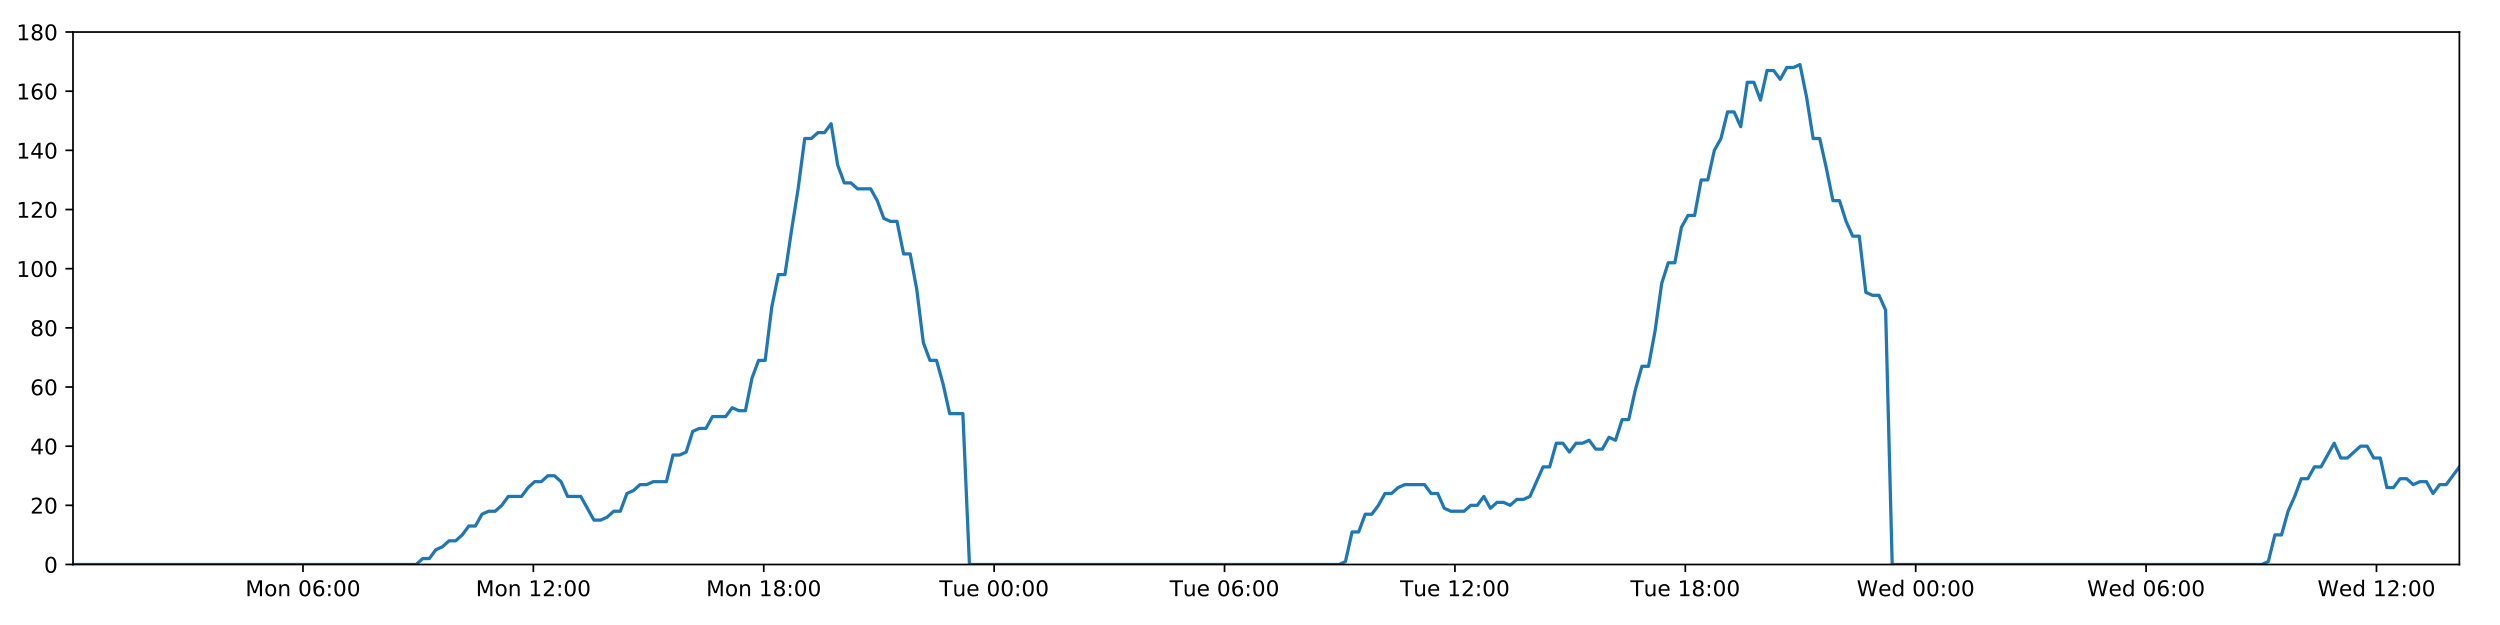
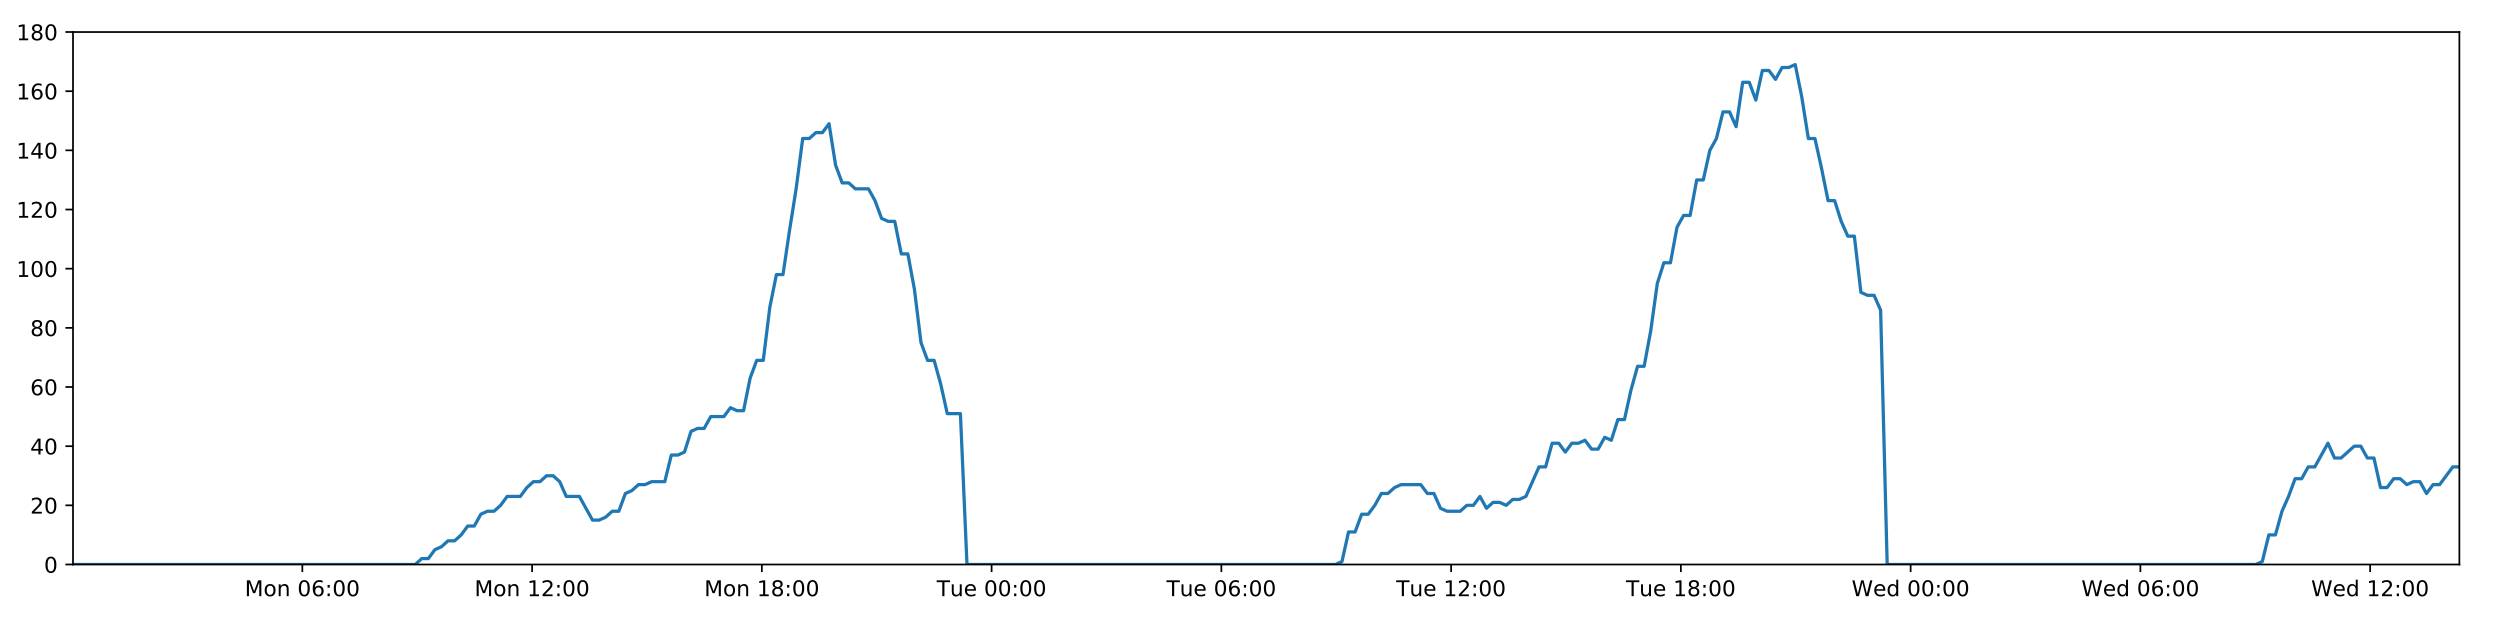
<svg xmlns="http://www.w3.org/2000/svg" xmlns:xlink="http://www.w3.org/1999/xlink" height="288pt" version="1.1" viewBox="0 0 1152 288" width="1152pt">
  <defs>
    <style type="text/css">
*{stroke-linecap:butt;stroke-linejoin:round;}
  </style>
  </defs>
  <g id="figure_1">
    <g id="patch_1">
      <path d="M 0 288  L 1152 288  L 1152 0  L 0 0  z " style="fill:#ffffff;" />
    </g>
    <g id="axes_1">
      <g id="patch_2">
        <path d="M 33.64 260.12  L 1133.28 260.12  L 1133.28 14.76  L 33.64 14.76  z " style="fill:#ffffff;" />
      </g>
      <g id="matplotlib.axis_1">
        <g id="xtick_1">
          <g id="line2d_1">
            <defs>
-               <path d="M 0 0  L 0 3.5  " id="m41a9a0cefb" style="stroke:#000000;stroke-width:0.8;" />
-             </defs>
-             <g>
-               <use style="stroke:#000000;stroke-width:0.8;" x="139.613" xlink:href="#m41a9a0cefb" y="260.12" />
+               <path d="M 0 0  L 0 3.5  " id="mbf9abcfd8a" style="stroke:#000000;stroke-width:0.8;" />
+             </defs>
+             <g>
+               <use style="stroke:#000000;stroke-width:0.8;" x="139.321" xlink:href="#mbf9abcfd8a" y="260.12" />
            </g>
          </g>
          <g id="text_1">
            <defs>
              <path d="M 9.812 72.906  L 24.516 72.906  L 43.109 23.297  L 61.812 72.906  L 76.516 72.906  L 76.516 0  L 66.891 0  L 66.891 64.016  L 48.094 14.016  L 38.188 14.016  L 19.391 64.016  L 19.391 0  L 9.812 0  z " id="DejaVuSans-77" />
              <path d="M 30.609 48.391  Q 23.391 48.391 19.188 42.75  Q 14.984 37.109 14.984 27.297  Q 14.984 17.484 19.156 11.844  Q 23.344 6.203 30.609 6.203  Q 37.797 6.203 41.984 11.859  Q 46.188 17.531 46.188 27.297  Q 46.188 37.016 41.984 42.703  Q 37.797 48.391 30.609 48.391  z M 30.609 56  Q 42.328 56 49.016 48.375  Q 55.719 40.766 55.719 27.297  Q 55.719 13.875 49.016 6.219  Q 42.328 -1.422 30.609 -1.422  Q 18.844 -1.422 12.172 6.219  Q 5.516 13.875 5.516 27.297  Q 5.516 40.766 12.172 48.375  Q 18.844 56 30.609 56  z " id="DejaVuSans-111" />
              <path d="M 54.891 33.016  L 54.891 0  L 45.906 0  L 45.906 32.719  Q 45.906 40.484 42.875 44.328  Q 39.844 48.188 33.797 48.188  Q 26.516 48.188 22.312 43.547  Q 18.109 38.922 18.109 30.906  L 18.109 0  L 9.078 0  L 9.078 54.688  L 18.109 54.688  L 18.109 46.188  Q 21.344 51.125 25.703 53.562  Q 30.078 56 35.797 56  Q 45.219 56 50.047 50.172  Q 54.891 44.344 54.891 33.016  z " id="DejaVuSans-110" />
              <path id="DejaVuSans-32" />
              <path d="M 31.781 66.406  Q 24.172 66.406 20.328 58.906  Q 16.5 51.422 16.5 36.375  Q 16.5 21.391 20.328 13.891  Q 24.172 6.391 31.781 6.391  Q 39.453 6.391 43.281 13.891  Q 47.125 21.391 47.125 36.375  Q 47.125 51.422 43.281 58.906  Q 39.453 66.406 31.781 66.406  z M 31.781 74.219  Q 44.047 74.219 50.516 64.516  Q 56.984 54.828 56.984 36.375  Q 56.984 17.969 50.516 8.266  Q 44.047 -1.422 31.781 -1.422  Q 19.531 -1.422 13.062 8.266  Q 6.594 17.969 6.594 36.375  Q 6.594 54.828 13.062 64.516  Q 19.531 74.219 31.781 74.219  z " id="DejaVuSans-48" />
              <path d="M 33.016 40.375  Q 26.375 40.375 22.484 35.828  Q 18.609 31.297 18.609 23.391  Q 18.609 15.531 22.484 10.953  Q 26.375 6.391 33.016 6.391  Q 39.656 6.391 43.531 10.953  Q 47.406 15.531 47.406 23.391  Q 47.406 31.297 43.531 35.828  Q 39.656 40.375 33.016 40.375  z M 52.594 71.297  L 52.594 62.312  Q 48.875 64.062 45.094 64.984  Q 41.312 65.922 37.594 65.922  Q 27.828 65.922 22.672 59.328  Q 17.531 52.734 16.797 39.406  Q 19.672 43.656 24.016 45.922  Q 28.375 48.188 33.594 48.188  Q 44.578 48.188 50.953 41.516  Q 57.328 34.859 57.328 23.391  Q 57.328 12.156 50.688 5.359  Q 44.047 -1.422 33.016 -1.422  Q 20.359 -1.422 13.672 8.266  Q 6.984 17.969 6.984 36.375  Q 6.984 53.656 15.188 63.938  Q 23.391 74.219 37.203 74.219  Q 40.922 74.219 44.703 73.484  Q 48.484 72.75 52.594 71.297  z " id="DejaVuSans-54" />
              <path d="M 11.719 12.406  L 22.016 12.406  L 22.016 0  L 11.719 0  z M 11.719 51.703  L 22.016 51.703  L 22.016 39.312  L 11.719 39.312  z " id="DejaVuSans-58" />
            </defs>
-             <g transform="translate(113.0725 274.7184)scale(0.1 -0.1)">
+             <g transform="translate(112.7806 274.7184)scale(0.1 -0.1)">
              <use xlink:href="#DejaVuSans-77" />
              <use x="86.279" xlink:href="#DejaVuSans-111" />
              <use x="147.461" xlink:href="#DejaVuSans-110" />
              <use x="210.84" xlink:href="#DejaVuSans-32" />
              <use x="242.627" xlink:href="#DejaVuSans-48" />
              <use x="306.25" xlink:href="#DejaVuSans-54" />
              <use x="369.873" xlink:href="#DejaVuSans-58" />
              <use x="403.564" xlink:href="#DejaVuSans-48" />
              <use x="467.188" xlink:href="#DejaVuSans-48" />
            </g>
          </g>
        </g>
        <g id="xtick_2">
          <g id="line2d_2">
            <g>
-               <use style="stroke:#000000;stroke-width:0.8;" x="245.776" xlink:href="#m41a9a0cefb" y="260.12" />
+               <use style="stroke:#000000;stroke-width:0.8;" x="245.192" xlink:href="#mbf9abcfd8a" y="260.12" />
            </g>
          </g>
          <g id="text_2">
            <defs>
              <path d="M 12.406 8.297  L 28.516 8.297  L 28.516 63.922  L 10.984 60.406  L 10.984 69.391  L 28.422 72.906  L 38.281 72.906  L 38.281 8.297  L 54.391 8.297  L 54.391 0  L 12.406 0  z " id="DejaVuSans-49" />
              <path d="M 19.188 8.297  L 53.609 8.297  L 53.609 0  L 7.328 0  L 7.328 8.297  Q 12.938 14.109 22.625 23.891  Q 32.328 33.688 34.812 36.531  Q 39.547 41.844 41.422 45.531  Q 43.312 49.219 43.312 52.781  Q 43.312 58.594 39.234 62.25  Q 35.156 65.922 28.609 65.922  Q 23.969 65.922 18.812 64.312  Q 13.672 62.703 7.812 59.422  L 7.812 69.391  Q 13.766 71.781 18.938 73  Q 24.125 74.219 28.422 74.219  Q 39.75 74.219 46.484 68.547  Q 53.219 62.891 53.219 53.422  Q 53.219 48.922 51.531 44.891  Q 49.859 40.875 45.406 35.406  Q 44.188 33.984 37.641 27.219  Q 31.109 20.453 19.188 8.297  z " id="DejaVuSans-50" />
            </defs>
-             <g transform="translate(219.2357 274.7184)scale(0.1 -0.1)">
+             <g transform="translate(218.6513 274.7184)scale(0.1 -0.1)">
              <use xlink:href="#DejaVuSans-77" />
              <use x="86.279" xlink:href="#DejaVuSans-111" />
              <use x="147.461" xlink:href="#DejaVuSans-110" />
              <use x="210.84" xlink:href="#DejaVuSans-32" />
              <use x="242.627" xlink:href="#DejaVuSans-49" />
              <use x="306.25" xlink:href="#DejaVuSans-50" />
              <use x="369.873" xlink:href="#DejaVuSans-58" />
              <use x="403.564" xlink:href="#DejaVuSans-48" />
              <use x="467.188" xlink:href="#DejaVuSans-48" />
            </g>
          </g>
        </g>
        <g id="xtick_3">
          <g id="line2d_3">
            <g>
-               <use style="stroke:#000000;stroke-width:0.8;" x="351.94" xlink:href="#m41a9a0cefb" y="260.12" />
+               <use style="stroke:#000000;stroke-width:0.8;" x="351.063" xlink:href="#mbf9abcfd8a" y="260.12" />
            </g>
          </g>
          <g id="text_3">
            <defs>
              <path d="M 31.781 34.625  Q 24.75 34.625 20.719 30.859  Q 16.703 27.094 16.703 20.516  Q 16.703 13.922 20.719 10.156  Q 24.75 6.391 31.781 6.391  Q 38.812 6.391 42.859 10.172  Q 46.922 13.969 46.922 20.516  Q 46.922 27.094 42.891 30.859  Q 38.875 34.625 31.781 34.625  z M 21.922 38.812  Q 15.578 40.375 12.031 44.719  Q 8.5 49.078 8.5 55.328  Q 8.5 64.062 14.719 69.141  Q 20.953 74.219 31.781 74.219  Q 42.672 74.219 48.875 69.141  Q 55.078 64.062 55.078 55.328  Q 55.078 49.078 51.531 44.719  Q 48 40.375 41.703 38.812  Q 48.828 37.156 52.797 32.312  Q 56.781 27.484 56.781 20.516  Q 56.781 9.906 50.312 4.234  Q 43.844 -1.422 31.781 -1.422  Q 19.734 -1.422 13.25 4.234  Q 6.781 9.906 6.781 20.516  Q 6.781 27.484 10.781 32.312  Q 14.797 37.156 21.922 38.812  z M 18.312 54.391  Q 18.312 48.734 21.844 45.562  Q 25.391 42.391 31.781 42.391  Q 38.141 42.391 41.719 45.562  Q 45.312 48.734 45.312 54.391  Q 45.312 60.062 41.719 63.234  Q 38.141 66.406 31.781 66.406  Q 25.391 66.406 21.844 63.234  Q 18.312 60.062 18.312 54.391  z " id="DejaVuSans-56" />
            </defs>
-             <g transform="translate(325.3989 274.7184)scale(0.1 -0.1)">
+             <g transform="translate(324.5221 274.7184)scale(0.1 -0.1)">
              <use xlink:href="#DejaVuSans-77" />
              <use x="86.279" xlink:href="#DejaVuSans-111" />
              <use x="147.461" xlink:href="#DejaVuSans-110" />
              <use x="210.84" xlink:href="#DejaVuSans-32" />
              <use x="242.627" xlink:href="#DejaVuSans-49" />
              <use x="306.25" xlink:href="#DejaVuSans-56" />
              <use x="369.873" xlink:href="#DejaVuSans-58" />
              <use x="403.564" xlink:href="#DejaVuSans-48" />
              <use x="467.188" xlink:href="#DejaVuSans-48" />
            </g>
          </g>
        </g>
        <g id="xtick_4">
          <g id="line2d_4">
            <g>
-               <use style="stroke:#000000;stroke-width:0.8;" x="458.103" xlink:href="#m41a9a0cefb" y="260.12" />
+               <use style="stroke:#000000;stroke-width:0.8;" x="456.933" xlink:href="#mbf9abcfd8a" y="260.12" />
            </g>
          </g>
          <g id="text_4">
            <defs>
              <path d="M -0.297 72.906  L 61.375 72.906  L 61.375 64.594  L 35.5 64.594  L 35.5 0  L 25.594 0  L 25.594 64.594  L -0.297 64.594  z " id="DejaVuSans-84" />
              <path d="M 8.5 21.578  L 8.5 54.688  L 17.484 54.688  L 17.484 21.922  Q 17.484 14.156 20.5 10.266  Q 23.531 6.391 29.594 6.391  Q 36.859 6.391 41.078 11.031  Q 45.312 15.672 45.312 23.688  L 45.312 54.688  L 54.297 54.688  L 54.297 0  L 45.312 0  L 45.312 8.406  Q 42.047 3.422 37.719 1  Q 33.406 -1.422 27.688 -1.422  Q 18.266 -1.422 13.375 4.438  Q 8.5 10.297 8.5 21.578  z M 31.109 56  z " id="DejaVuSans-117" />
              <path d="M 56.203 29.594  L 56.203 25.203  L 14.891 25.203  Q 15.484 15.922 20.484 11.062  Q 25.484 6.203 34.422 6.203  Q 39.594 6.203 44.453 7.469  Q 49.312 8.734 54.109 11.281  L 54.109 2.781  Q 49.266 0.734 44.188 -0.344  Q 39.109 -1.422 33.891 -1.422  Q 20.797 -1.422 13.156 6.188  Q 5.516 13.812 5.516 26.812  Q 5.516 40.234 12.766 48.109  Q 20.016 56 32.328 56  Q 43.359 56 49.781 48.891  Q 56.203 41.797 56.203 29.594  z M 47.219 32.234  Q 47.125 39.594 43.094 43.984  Q 39.062 48.391 32.422 48.391  Q 24.906 48.391 20.391 44.141  Q 15.875 39.891 15.188 32.172  z " id="DejaVuSans-101" />
            </defs>
-             <g transform="translate(432.8168 274.7184)scale(0.1 -0.1)">
+             <g transform="translate(431.6475 274.7184)scale(0.1 -0.1)">
              <use xlink:href="#DejaVuSans-84" />
              <use x="60.85" xlink:href="#DejaVuSans-117" />
              <use x="124.229" xlink:href="#DejaVuSans-101" />
              <use x="185.752" xlink:href="#DejaVuSans-32" />
              <use x="217.539" xlink:href="#DejaVuSans-48" />
              <use x="281.162" xlink:href="#DejaVuSans-48" />
              <use x="344.785" xlink:href="#DejaVuSans-58" />
              <use x="378.477" xlink:href="#DejaVuSans-48" />
              <use x="442.1" xlink:href="#DejaVuSans-48" />
            </g>
          </g>
        </g>
        <g id="xtick_5">
          <g id="line2d_5">
            <g>
-               <use style="stroke:#000000;stroke-width:0.8;" x="564.266" xlink:href="#m41a9a0cefb" y="260.12" />
+               <use style="stroke:#000000;stroke-width:0.8;" x="562.804" xlink:href="#mbf9abcfd8a" y="260.12" />
            </g>
          </g>
          <g id="text_5">
-             <g transform="translate(538.98 274.7184)scale(0.1 -0.1)">
+             <g transform="translate(537.5183 274.7184)scale(0.1 -0.1)">
              <use xlink:href="#DejaVuSans-84" />
              <use x="60.85" xlink:href="#DejaVuSans-117" />
              <use x="124.229" xlink:href="#DejaVuSans-101" />
              <use x="185.752" xlink:href="#DejaVuSans-32" />
              <use x="217.539" xlink:href="#DejaVuSans-48" />
              <use x="281.162" xlink:href="#DejaVuSans-54" />
              <use x="344.785" xlink:href="#DejaVuSans-58" />
              <use x="378.477" xlink:href="#DejaVuSans-48" />
              <use x="442.1" xlink:href="#DejaVuSans-48" />
            </g>
          </g>
        </g>
        <g id="xtick_6">
          <g id="line2d_6">
            <g>
-               <use style="stroke:#000000;stroke-width:0.8;" x="670.429" xlink:href="#m41a9a0cefb" y="260.12" />
+               <use style="stroke:#000000;stroke-width:0.8;" x="668.675" xlink:href="#mbf9abcfd8a" y="260.12" />
            </g>
          </g>
          <g id="text_6">
-             <g transform="translate(645.1432 274.7184)scale(0.1 -0.1)">
+             <g transform="translate(643.389 274.7184)scale(0.1 -0.1)">
              <use xlink:href="#DejaVuSans-84" />
              <use x="60.85" xlink:href="#DejaVuSans-117" />
              <use x="124.229" xlink:href="#DejaVuSans-101" />
              <use x="185.752" xlink:href="#DejaVuSans-32" />
              <use x="217.539" xlink:href="#DejaVuSans-49" />
              <use x="281.162" xlink:href="#DejaVuSans-50" />
              <use x="344.785" xlink:href="#DejaVuSans-58" />
              <use x="378.477" xlink:href="#DejaVuSans-48" />
              <use x="442.1" xlink:href="#DejaVuSans-48" />
            </g>
          </g>
        </g>
        <g id="xtick_7">
          <g id="line2d_7">
            <g>
-               <use style="stroke:#000000;stroke-width:0.8;" x="776.592" xlink:href="#m41a9a0cefb" y="260.12" />
+               <use style="stroke:#000000;stroke-width:0.8;" x="774.546" xlink:href="#mbf9abcfd8a" y="260.12" />
            </g>
          </g>
          <g id="text_7">
-             <g transform="translate(751.3064 274.7184)scale(0.1 -0.1)">
+             <g transform="translate(749.2598 274.7184)scale(0.1 -0.1)">
              <use xlink:href="#DejaVuSans-84" />
              <use x="60.85" xlink:href="#DejaVuSans-117" />
              <use x="124.229" xlink:href="#DejaVuSans-101" />
              <use x="185.752" xlink:href="#DejaVuSans-32" />
              <use x="217.539" xlink:href="#DejaVuSans-49" />
              <use x="281.162" xlink:href="#DejaVuSans-56" />
              <use x="344.785" xlink:href="#DejaVuSans-58" />
              <use x="378.477" xlink:href="#DejaVuSans-48" />
              <use x="442.1" xlink:href="#DejaVuSans-48" />
            </g>
          </g>
        </g>
        <g id="xtick_8">
          <g id="line2d_8">
            <g>
-               <use style="stroke:#000000;stroke-width:0.8;" x="882.756" xlink:href="#m41a9a0cefb" y="260.12" />
+               <use style="stroke:#000000;stroke-width:0.8;" x="880.417" xlink:href="#mbf9abcfd8a" y="260.12" />
            </g>
          </g>
          <g id="text_8">
            <defs>
              <path d="M 3.328 72.906  L 13.281 72.906  L 28.609 11.281  L 43.891 72.906  L 54.984 72.906  L 70.312 11.281  L 85.594 72.906  L 95.609 72.906  L 77.297 0  L 64.891 0  L 49.516 63.281  L 33.984 0  L 21.578 0  z " id="DejaVuSans-87" />
              <path d="M 45.406 46.391  L 45.406 75.984  L 54.391 75.984  L 54.391 0  L 45.406 0  L 45.406 8.203  Q 42.578 3.328 38.25 0.953  Q 33.938 -1.422 27.875 -1.422  Q 17.969 -1.422 11.734 6.484  Q 5.516 14.406 5.516 27.297  Q 5.516 40.188 11.734 48.094  Q 17.969 56 27.875 56  Q 33.938 56 38.25 53.625  Q 42.578 51.266 45.406 46.391  z M 14.797 27.297  Q 14.797 17.391 18.875 11.75  Q 22.953 6.109 30.078 6.109  Q 37.203 6.109 41.297 11.75  Q 45.406 17.391 45.406 27.297  Q 45.406 37.203 41.297 42.844  Q 37.203 48.484 30.078 48.484  Q 22.953 48.484 18.875 42.844  Q 14.797 37.203 14.797 27.297  z " id="DejaVuSans-100" />
            </defs>
-             <g transform="translate(855.5665 274.7184)scale(0.1 -0.1)">
+             <g transform="translate(853.2274 274.7184)scale(0.1 -0.1)">
              <use xlink:href="#DejaVuSans-87" />
              <use x="98.799" xlink:href="#DejaVuSans-101" />
              <use x="160.322" xlink:href="#DejaVuSans-100" />
              <use x="223.799" xlink:href="#DejaVuSans-32" />
              <use x="255.586" xlink:href="#DejaVuSans-48" />
              <use x="319.209" xlink:href="#DejaVuSans-48" />
              <use x="382.832" xlink:href="#DejaVuSans-58" />
              <use x="416.523" xlink:href="#DejaVuSans-48" />
              <use x="480.146" xlink:href="#DejaVuSans-48" />
            </g>
          </g>
        </g>
        <g id="xtick_9">
          <g id="line2d_9">
            <g>
-               <use style="stroke:#000000;stroke-width:0.8;" x="988.919" xlink:href="#m41a9a0cefb" y="260.12" />
+               <use style="stroke:#000000;stroke-width:0.8;" x="986.287" xlink:href="#mbf9abcfd8a" y="260.12" />
            </g>
          </g>
          <g id="text_9">
-             <g transform="translate(961.7297 274.7184)scale(0.1 -0.1)">
+             <g transform="translate(959.0982 274.7184)scale(0.1 -0.1)">
              <use xlink:href="#DejaVuSans-87" />
              <use x="98.799" xlink:href="#DejaVuSans-101" />
              <use x="160.322" xlink:href="#DejaVuSans-100" />
              <use x="223.799" xlink:href="#DejaVuSans-32" />
              <use x="255.586" xlink:href="#DejaVuSans-48" />
              <use x="319.209" xlink:href="#DejaVuSans-54" />
              <use x="382.832" xlink:href="#DejaVuSans-58" />
              <use x="416.523" xlink:href="#DejaVuSans-48" />
              <use x="480.146" xlink:href="#DejaVuSans-48" />
            </g>
          </g>
        </g>
        <g id="xtick_10">
          <g id="line2d_10">
            <g>
-               <use style="stroke:#000000;stroke-width:0.8;" x="1095.082" xlink:href="#m41a9a0cefb" y="260.12" />
+               <use style="stroke:#000000;stroke-width:0.8;" x="1092.158" xlink:href="#mbf9abcfd8a" y="260.12" />
            </g>
          </g>
          <g id="text_10">
-             <g transform="translate(1067.893 274.7184)scale(0.1 -0.1)">
+             <g transform="translate(1064.969 274.7184)scale(0.1 -0.1)">
              <use xlink:href="#DejaVuSans-87" />
              <use x="98.799" xlink:href="#DejaVuSans-101" />
              <use x="160.322" xlink:href="#DejaVuSans-100" />
              <use x="223.799" xlink:href="#DejaVuSans-32" />
              <use x="255.586" xlink:href="#DejaVuSans-49" />
              <use x="319.209" xlink:href="#DejaVuSans-50" />
              <use x="382.832" xlink:href="#DejaVuSans-58" />
              <use x="416.523" xlink:href="#DejaVuSans-48" />
              <use x="480.146" xlink:href="#DejaVuSans-48" />
            </g>
          </g>
        </g>
      </g>
      <g id="matplotlib.axis_2">
        <g id="ytick_1">
          <g id="line2d_11">
            <defs>
-               <path d="M 0 0  L -3.5 0  " id="m2011dacc83" style="stroke:#000000;stroke-width:0.8;" />
-             </defs>
-             <g>
-               <use style="stroke:#000000;stroke-width:0.8;" x="33.64" xlink:href="#m2011dacc83" y="260.12" />
+               <path d="M 0 0  L -3.5 0  " id="mc253127c8b" style="stroke:#000000;stroke-width:0.8;" />
+             </defs>
+             <g>
+               <use style="stroke:#000000;stroke-width:0.8;" x="33.64" xlink:href="#mc253127c8b" y="260.12" />
            </g>
          </g>
          <g id="text_11">
            <g transform="translate(20.2775 263.9192)scale(0.1 -0.1)">
              <use xlink:href="#DejaVuSans-48" />
            </g>
          </g>
        </g>
        <g id="ytick_2">
          <g id="line2d_12">
            <g>
-               <use style="stroke:#000000;stroke-width:0.8;" x="33.64" xlink:href="#m2011dacc83" y="232.858" />
+               <use style="stroke:#000000;stroke-width:0.8;" x="33.64" xlink:href="#mc253127c8b" y="232.858" />
            </g>
          </g>
          <g id="text_12">
            <g transform="translate(13.915 236.657)scale(0.1 -0.1)">
              <use xlink:href="#DejaVuSans-50" />
              <use x="63.623" xlink:href="#DejaVuSans-48" />
            </g>
          </g>
        </g>
        <g id="ytick_3">
          <g id="line2d_13">
            <g>
-               <use style="stroke:#000000;stroke-width:0.8;" x="33.64" xlink:href="#m2011dacc83" y="205.596" />
+               <use style="stroke:#000000;stroke-width:0.8;" x="33.64" xlink:href="#mc253127c8b" y="205.596" />
            </g>
          </g>
          <g id="text_13">
            <defs>
              <path d="M 37.797 64.312  L 12.891 25.391  L 37.797 25.391  z M 35.203 72.906  L 47.609 72.906  L 47.609 25.391  L 58.016 25.391  L 58.016 17.188  L 47.609 17.188  L 47.609 0  L 37.797 0  L 37.797 17.188  L 4.891 17.188  L 4.891 26.703  z " id="DejaVuSans-52" />
            </defs>
            <g transform="translate(13.915 209.3948)scale(0.1 -0.1)">
              <use xlink:href="#DejaVuSans-52" />
              <use x="63.623" xlink:href="#DejaVuSans-48" />
            </g>
          </g>
        </g>
        <g id="ytick_4">
          <g id="line2d_14">
            <g>
-               <use style="stroke:#000000;stroke-width:0.8;" x="33.64" xlink:href="#m2011dacc83" y="178.333" />
+               <use style="stroke:#000000;stroke-width:0.8;" x="33.64" xlink:href="#mc253127c8b" y="178.333" />
            </g>
          </g>
          <g id="text_14">
            <g transform="translate(13.915 182.1326)scale(0.1 -0.1)">
              <use xlink:href="#DejaVuSans-54" />
              <use x="63.623" xlink:href="#DejaVuSans-48" />
            </g>
          </g>
        </g>
        <g id="ytick_5">
          <g id="line2d_15">
            <g>
-               <use style="stroke:#000000;stroke-width:0.8;" x="33.64" xlink:href="#m2011dacc83" y="151.071" />
+               <use style="stroke:#000000;stroke-width:0.8;" x="33.64" xlink:href="#mc253127c8b" y="151.071" />
            </g>
          </g>
          <g id="text_15">
            <g transform="translate(13.915 154.8703)scale(0.1 -0.1)">
              <use xlink:href="#DejaVuSans-56" />
              <use x="63.623" xlink:href="#DejaVuSans-48" />
            </g>
          </g>
        </g>
        <g id="ytick_6">
          <g id="line2d_16">
            <g>
-               <use style="stroke:#000000;stroke-width:0.8;" x="33.64" xlink:href="#m2011dacc83" y="123.809" />
+               <use style="stroke:#000000;stroke-width:0.8;" x="33.64" xlink:href="#mc253127c8b" y="123.809" />
            </g>
          </g>
          <g id="text_16">
            <g transform="translate(7.5525 127.6081)scale(0.1 -0.1)">
              <use xlink:href="#DejaVuSans-49" />
              <use x="63.623" xlink:href="#DejaVuSans-48" />
              <use x="127.246" xlink:href="#DejaVuSans-48" />
            </g>
          </g>
        </g>
        <g id="ytick_7">
          <g id="line2d_17">
            <g>
-               <use style="stroke:#000000;stroke-width:0.8;" x="33.64" xlink:href="#m2011dacc83" y="96.547" />
+               <use style="stroke:#000000;stroke-width:0.8;" x="33.64" xlink:href="#mc253127c8b" y="96.547" />
            </g>
          </g>
          <g id="text_17">
            <g transform="translate(7.5525 100.3459)scale(0.1 -0.1)">
              <use xlink:href="#DejaVuSans-49" />
              <use x="63.623" xlink:href="#DejaVuSans-50" />
              <use x="127.246" xlink:href="#DejaVuSans-48" />
            </g>
          </g>
        </g>
        <g id="ytick_8">
          <g id="line2d_18">
            <g>
-               <use style="stroke:#000000;stroke-width:0.8;" x="33.64" xlink:href="#m2011dacc83" y="69.284" />
+               <use style="stroke:#000000;stroke-width:0.8;" x="33.64" xlink:href="#mc253127c8b" y="69.284" />
            </g>
          </g>
          <g id="text_18">
            <g transform="translate(7.5525 73.08366)scale(0.1 -0.1)">
              <use xlink:href="#DejaVuSans-49" />
              <use x="63.623" xlink:href="#DejaVuSans-52" />
              <use x="127.246" xlink:href="#DejaVuSans-48" />
            </g>
          </g>
        </g>
        <g id="ytick_9">
          <g id="line2d_19">
            <g>
-               <use style="stroke:#000000;stroke-width:0.8;" x="33.64" xlink:href="#m2011dacc83" y="42.022" />
+               <use style="stroke:#000000;stroke-width:0.8;" x="33.64" xlink:href="#mc253127c8b" y="42.022" />
            </g>
          </g>
          <g id="text_19">
            <g transform="translate(7.5525 45.82144)scale(0.1 -0.1)">
              <use xlink:href="#DejaVuSans-49" />
              <use x="63.623" xlink:href="#DejaVuSans-54" />
              <use x="127.246" xlink:href="#DejaVuSans-48" />
            </g>
          </g>
        </g>
        <g id="ytick_10">
          <g id="line2d_20">
            <g>
-               <use style="stroke:#000000;stroke-width:0.8;" x="33.64" xlink:href="#m2011dacc83" y="14.76" />
+               <use style="stroke:#000000;stroke-width:0.8;" x="33.64" xlink:href="#mc253127c8b" y="14.76" />
            </g>
          </g>
          <g id="text_20">
            <g transform="translate(7.5525 18.55922)scale(0.1 -0.1)">
              <use xlink:href="#DejaVuSans-49" />
              <use x="63.623" xlink:href="#DejaVuSans-56" />
              <use x="127.246" xlink:href="#DejaVuSans-48" />
            </g>
          </g>
        </g>
      </g>
      <g id="line2d_21">
-         <path clip-path="url(#p0a594f0e03)" d="M 33.64 260.12  L 191.789 260.12  L 194.773 257.394  L 197.815 257.394  L 200.848 253.304  L 203.879 251.941  L 206.918 249.215  L 209.953 249.215  L 212.993 246.489  L 216.028 242.4  L 219.061 242.4  L 222.096 236.947  L 225.135 235.584  L 228.172 235.584  L 231.211 232.858  L 234.243 228.768  L 240.312 228.768  L 243.344 224.679  L 246.38 221.953  L 249.416 221.953  L 252.457 219.227  L 255.493 219.227  L 258.531 221.953  L 261.563 228.768  L 267.626 228.768  L 273.691 239.673  L 276.733 239.673  L 279.77 238.31  L 282.809 235.584  L 285.841 235.584  L 288.873 227.405  L 291.904 226.042  L 294.937 223.316  L 297.969 223.316  L 301.007 221.953  L 307.074 221.953  L 310.111 209.685  L 313.143 209.685  L 316.178 208.322  L 319.211 198.78  L 322.251 197.417  L 325.284 197.417  L 328.317 191.964  L 334.383 191.964  L 337.422 187.875  L 340.454 189.238  L 343.487 189.238  L 346.52 174.244  L 349.553 166.065  L 352.588 166.065  L 355.627 141.529  L 358.666 126.535  L 361.703 126.535  L 364.743 106.088  L 367.778 87.005  L 370.817 63.832  L 373.856 63.832  L 376.895 61.106  L 379.933 61.106  L 382.972 57.016  L 386.013 76.1  L 389.054 84.279  L 392.094 84.279  L 395.128 87.005  L 401.194 87.005  L 404.228 92.457  L 407.262 100.636  L 410.3 101.999  L 413.338 101.999  L 416.371 116.993  L 419.405 116.993  L 422.44 133.351  L 425.475 157.887  L 428.509 166.065  L 431.545 166.065  L 434.578 176.97  L 437.613 190.601  L 443.687 190.601  L 446.722 260.12  L 617.01 260.12  L 619.993 258.757  L 623.028 245.126  L 626.061 245.126  L 629.092 236.947  L 632.132 236.947  L 635.165 232.858  L 638.198 227.405  L 641.231 227.405  L 644.267 224.679  L 647.304 223.316  L 656.414 223.316  L 659.446 227.405  L 662.486 227.405  L 665.532 234.221  L 668.564 235.584  L 674.64 235.584  L 677.679 232.858  L 680.715 232.858  L 683.747 228.768  L 686.78 234.221  L 689.811 231.495  L 692.853 231.495  L 695.885 232.858  L 698.917 230.132  L 701.95 230.132  L 704.982 228.768  L 711.053 215.137  L 714.087 215.137  L 717.121 204.232  L 720.153 204.232  L 723.188 208.322  L 726.22 204.232  L 729.251 204.232  L 732.283 202.869  L 735.315 206.959  L 738.353 206.959  L 741.41 201.506  L 744.446 202.869  L 747.479 193.328  L 750.513 193.328  L 753.549 179.696  L 756.589 168.792  L 759.624 168.792  L 762.665 152.434  L 765.705 130.624  L 768.736 121.083  L 771.772 121.083  L 774.805 104.725  L 777.839 99.273  L 780.873 99.273  L 783.908 82.916  L 786.946 82.916  L 789.979 69.284  L 793.015 63.832  L 796.05 51.564  L 799.085 51.564  L 802.118 58.38  L 805.153 37.933  L 808.191 37.933  L 811.223 46.112  L 814.258 32.48  L 817.292 32.48  L 820.327 36.57  L 823.359 31.117  L 826.394 31.117  L 829.429 29.754  L 832.468 44.748  L 835.503 63.832  L 838.538 63.832  L 841.572 77.463  L 844.612 92.457  L 847.645 92.457  L 850.679 101.999  L 853.714 108.815  L 856.747 108.815  L 859.784 134.714  L 862.819 136.077  L 865.853 136.077  L 868.888 142.892  L 871.922 260.12  L 1042.208 260.12  L 1045.241 258.757  L 1048.275 246.489  L 1051.313 246.489  L 1054.345 235.584  L 1057.378 228.768  L 1060.412 220.59  L 1063.445 220.59  L 1066.48 215.137  L 1069.518 215.137  L 1075.59 204.232  L 1078.629 211.048  L 1081.664 211.048  L 1087.734 205.596  L 1090.768 205.596  L 1093.803 211.048  L 1096.838 211.048  L 1099.877 224.679  L 1102.91 224.679  L 1105.945 220.59  L 1108.978 220.59  L 1112.023 223.316  L 1115.057 221.953  L 1118.097 221.953  L 1121.134 227.405  L 1124.169 223.316  L 1127.203 223.316  L 1133.28 215.137  L 1133.28 215.137  " style="fill:none;stroke:#1f77b4;stroke-linecap:square;stroke-width:1.5;" />
+         <path clip-path="url(#pe7c39ecfa5)" d="M 33.64 260.12  L 191.354 260.12  L 194.329 257.394  L 197.363 257.394  L 200.387 253.304  L 203.411 251.941  L 206.441 249.215  L 209.468 249.215  L 212.498 246.489  L 215.525 242.4  L 218.55 242.4  L 221.577 236.947  L 224.607 235.584  L 227.636 235.584  L 230.666 232.858  L 233.69 228.768  L 239.742 228.768  L 242.766 224.679  L 245.794 221.953  L 248.821 221.953  L 251.854 219.227  L 254.882 219.227  L 257.912 221.953  L 260.935 228.768  L 266.982 228.768  L 273.029 239.673  L 276.063 239.673  L 279.092 238.31  L 282.123 235.584  L 285.146 235.584  L 288.17 227.405  L 291.192 226.042  L 294.217 223.316  L 297.241 223.316  L 300.271 221.953  L 306.32 221.953  L 309.35 209.685  L 312.373 209.685  L 315.4 208.322  L 318.424 198.78  L 321.456 197.417  L 324.481 197.417  L 327.505 191.964  L 333.555 191.964  L 336.585 187.875  L 339.609 189.238  L 342.633 189.238  L 345.658 174.244  L 348.683 166.065  L 351.71 166.065  L 354.74 141.529  L 357.771 126.535  L 360.799 126.535  L 363.831 106.088  L 366.858 87.005  L 369.888 63.832  L 372.919 63.832  L 375.949 61.106  L 378.979 61.106  L 382.01 57.016  L 385.043 76.1  L 388.075 84.279  L 391.106 84.279  L 394.132 87.005  L 400.181 87.005  L 403.207 92.457  L 406.232 100.636  L 409.262 101.999  L 412.292 101.999  L 415.317 116.993  L 418.342 116.993  L 421.369 133.351  L 424.395 157.887  L 427.422 166.065  L 430.449 166.065  L 433.474 176.97  L 436.5 190.601  L 442.558 190.601  L 445.585 260.12  L 615.403 260.12  L 618.378 258.757  L 621.404 245.126  L 624.429 245.126  L 627.452 236.947  L 630.483 236.947  L 633.508 232.858  L 636.533 227.405  L 639.557 227.405  L 642.584 224.679  L 645.613 223.316  L 654.698 223.316  L 657.722 227.405  L 660.754 227.405  L 663.791 234.221  L 666.815 235.584  L 672.874 235.584  L 675.905 232.858  L 678.933 232.858  L 681.956 228.768  L 684.981 234.221  L 688.004 231.495  L 691.037 231.495  L 694.061 232.858  L 697.084 230.132  L 700.109 230.132  L 703.133 228.768  L 709.187 215.137  L 712.212 215.137  L 715.238 204.232  L 718.262 204.232  L 721.288 208.322  L 724.312 204.232  L 727.335 204.232  L 730.358 202.869  L 733.382 206.959  L 736.411 206.959  L 739.46 201.506  L 742.488 202.869  L 745.513 193.328  L 748.538 193.328  L 751.566 179.696  L 754.597 168.792  L 757.624 168.792  L 760.656 152.434  L 763.688 130.624  L 766.711 121.083  L 769.739 121.083  L 772.763 104.725  L 775.789 99.273  L 778.814 99.273  L 781.841 82.916  L 784.871 82.916  L 787.896 69.284  L 790.923 63.832  L 793.95 51.564  L 796.976 51.564  L 800.001 58.38  L 803.028 37.933  L 806.057 37.933  L 809.081 46.112  L 812.107 32.48  L 815.134 32.48  L 818.16 36.57  L 821.183 31.117  L 824.21 31.117  L 827.237 29.754  L 830.267 44.748  L 833.294 63.832  L 836.321 63.832  L 839.346 77.463  L 842.378 92.457  L 845.403 92.457  L 848.428 101.999  L 851.454 108.815  L 854.48 108.815  L 857.508 134.714  L 860.535 136.077  L 863.56 136.077  L 866.587 142.892  L 869.613 260.12  L 1039.43 260.12  L 1042.455 258.757  L 1045.48 246.489  L 1048.51 246.489  L 1051.533 235.584  L 1054.558 228.768  L 1057.584 220.59  L 1060.608 220.59  L 1063.635 215.137  L 1066.665 215.137  L 1072.72 204.232  L 1075.75 211.048  L 1078.777 211.048  L 1084.83 205.596  L 1087.856 205.596  L 1090.883 211.048  L 1093.909 211.048  L 1096.939 224.679  L 1099.964 224.679  L 1102.991 220.59  L 1106.016 220.59  L 1109.053 223.316  L 1112.078 221.953  L 1115.11 221.953  L 1118.138 227.405  L 1121.165 223.316  L 1124.191 223.316  L 1130.251 215.137  L 1133.28 215.137  L 1133.28 215.137  " style="fill:none;stroke:#1f77b4;stroke-linecap:square;stroke-width:1.5;" />
      </g>
      <g id="patch_3">
        <path d="M 33.64 260.12  L 33.64 14.76  " style="fill:none;stroke:#000000;stroke-linecap:square;stroke-linejoin:miter;stroke-width:0.8;" />
      </g>
      <g id="patch_4">
        <path d="M 1133.28 260.12  L 1133.28 14.76  " style="fill:none;stroke:#000000;stroke-linecap:square;stroke-linejoin:miter;stroke-width:0.8;" />
      </g>
      <g id="patch_5">
        <path d="M 33.64 260.12  L 1133.28 260.12  " style="fill:none;stroke:#000000;stroke-linecap:square;stroke-linejoin:miter;stroke-width:0.8;" />
      </g>
      <g id="patch_6">
        <path d="M 33.64 14.76  L 1133.28 14.76  " style="fill:none;stroke:#000000;stroke-linecap:square;stroke-linejoin:miter;stroke-width:0.8;" />
      </g>
    </g>
  </g>
  <defs>
-     <clipPath id="p0a594f0e03">
+     <clipPath id="pe7c39ecfa5">
      <rect height="245.36" width="1099.64" x="33.64" y="14.76" />
    </clipPath>
  </defs>
</svg>
